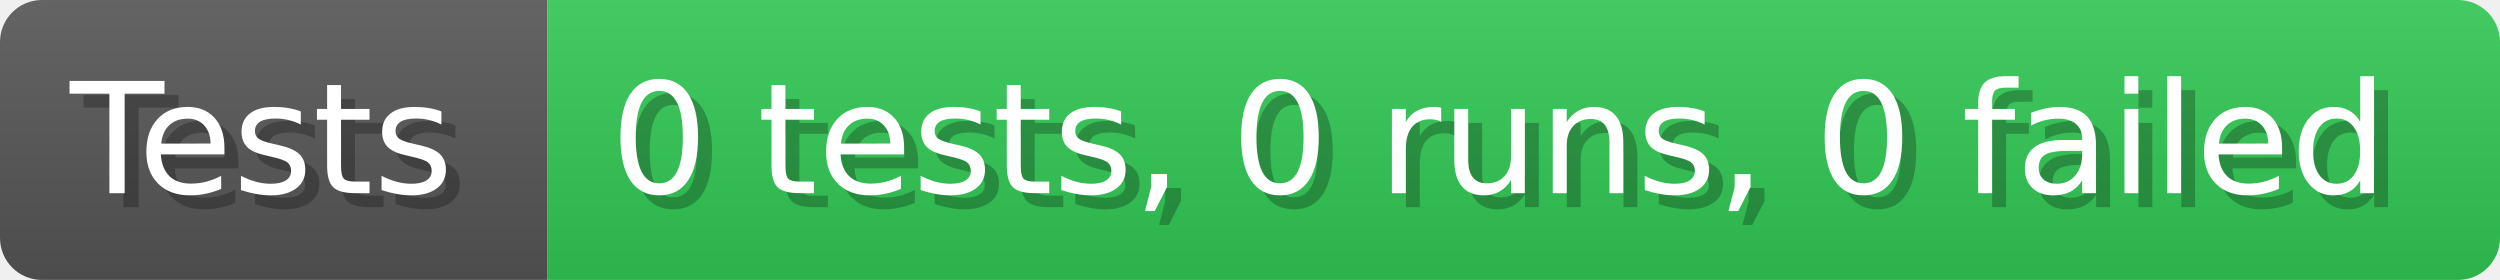
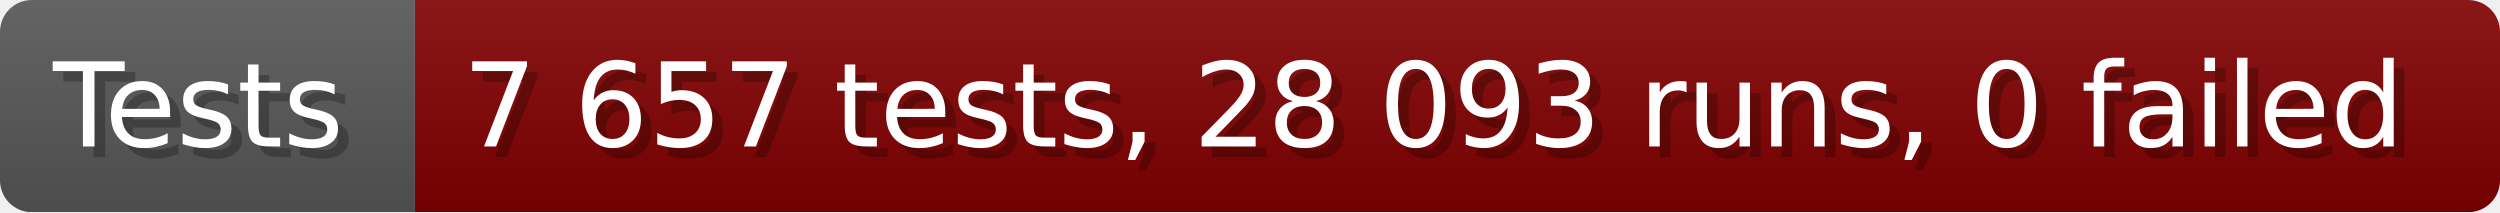
- <svg xmlns="http://www.w3.org/2000/svg" width="178.6" height="20" viewBox="0 0 1786 200" role="img" aria-label="Tests: 0 tests, 0 runs, 0 failed">
+ <svg xmlns="http://www.w3.org/2000/svg" width="235.6" height="20" viewBox="0 0 2356 200" role="img" aria-label="Tests: 7 657 tests, 28 093 runs, 0 failed">
  <linearGradient id="a" x2="0" y2="100%">
    <stop offset="0" stop-opacity=".1" stop-color="#EEE" />
    <stop offset="1" stop-opacity=".1" />
  </linearGradient>
  <mask id="m">
-     <rect width="1786" height="200" rx="30" fill="#FFF" />
+     <rect width="2356" height="200" rx="30" fill="#FFF" />
  </mask>
  <g mask="url(#m)">
    <rect width="391" height="200" fill="#555" />
-     <rect width="1395" height="200" fill="#31c653" x="391" />
-     <rect width="1786" height="200" fill="url(#a)" />
+     <rect width="1965" height="200" fill="#800000" x="391" />
+     <rect width="2356" height="200" fill="url(#a)" />
  </g>
  <g aria-hidden="true" fill="#fff" text-anchor="start" font-family="Verdana,DejaVu Sans,sans-serif" font-size="110">
    <text x="60" y="148" textLength="291" fill="#000" opacity="0.25">Tests</text>
    <text x="50" y="138" textLength="291">Tests</text>
-     <text x="446" y="148" textLength="1295" fill="#000" opacity="0.25">0 tests, 0 runs, 0 failed</text>
-     <text x="436" y="138" textLength="1295">0 tests, 0 runs, 0 failed</text>
+     <text x="446" y="148" textLength="1865" fill="#000" opacity="0.25">7 657 tests, 28 093 runs, 0 failed</text>
+     <text x="436" y="138" textLength="1865">7 657 tests, 28 093 runs, 0 failed</text>
  </g>
</svg>
